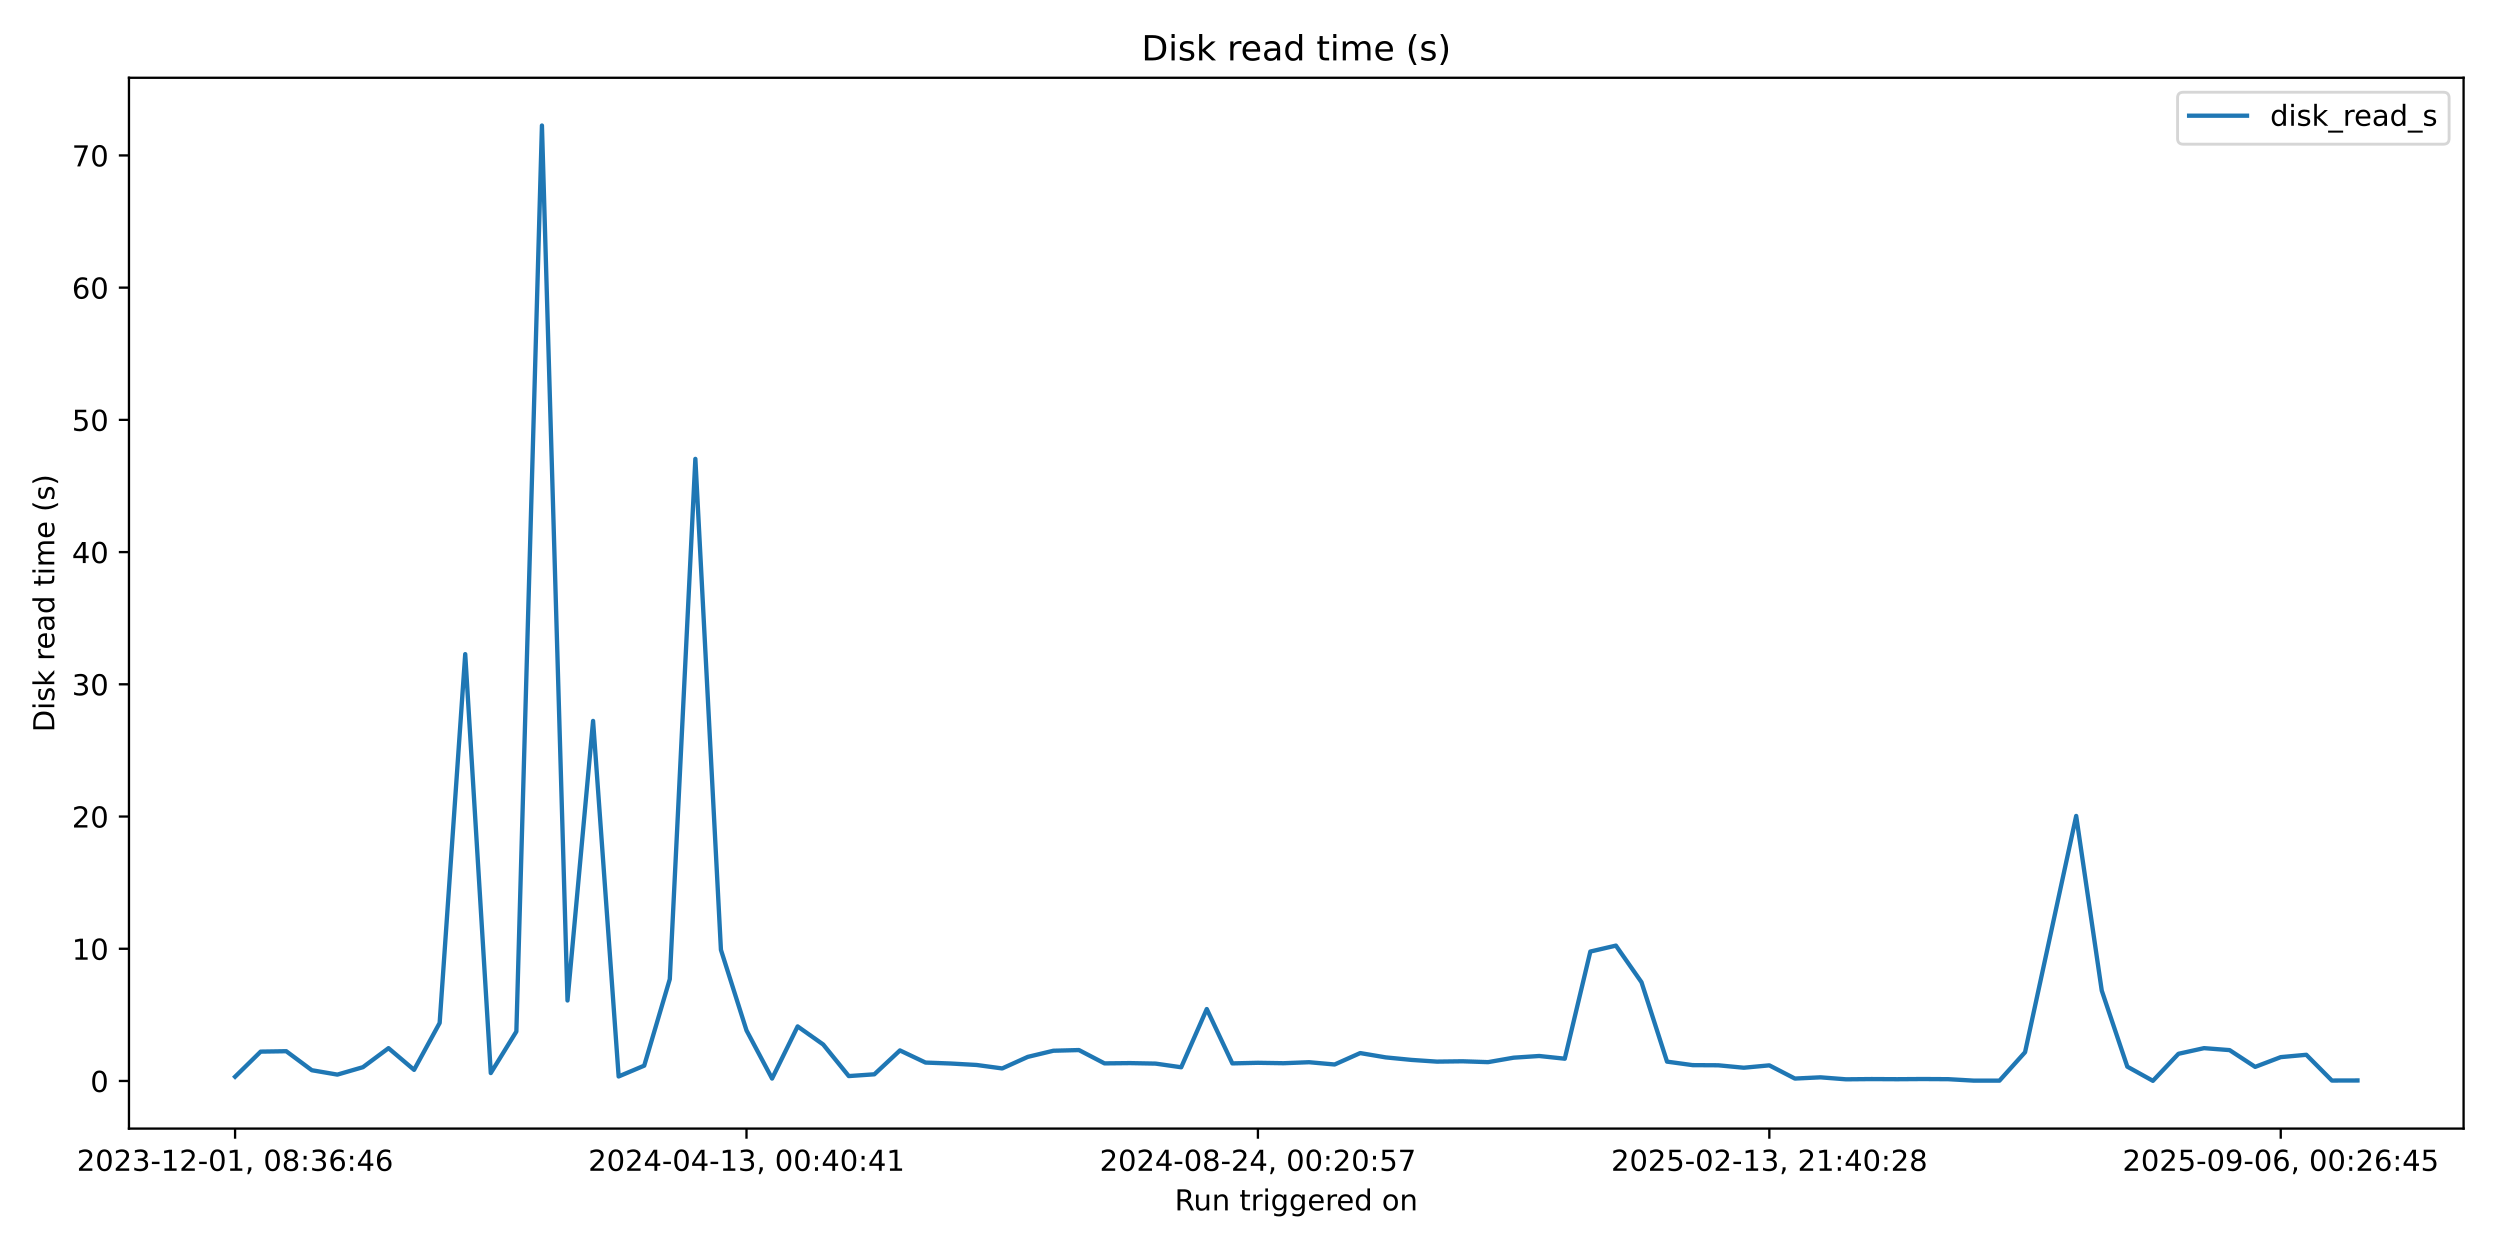
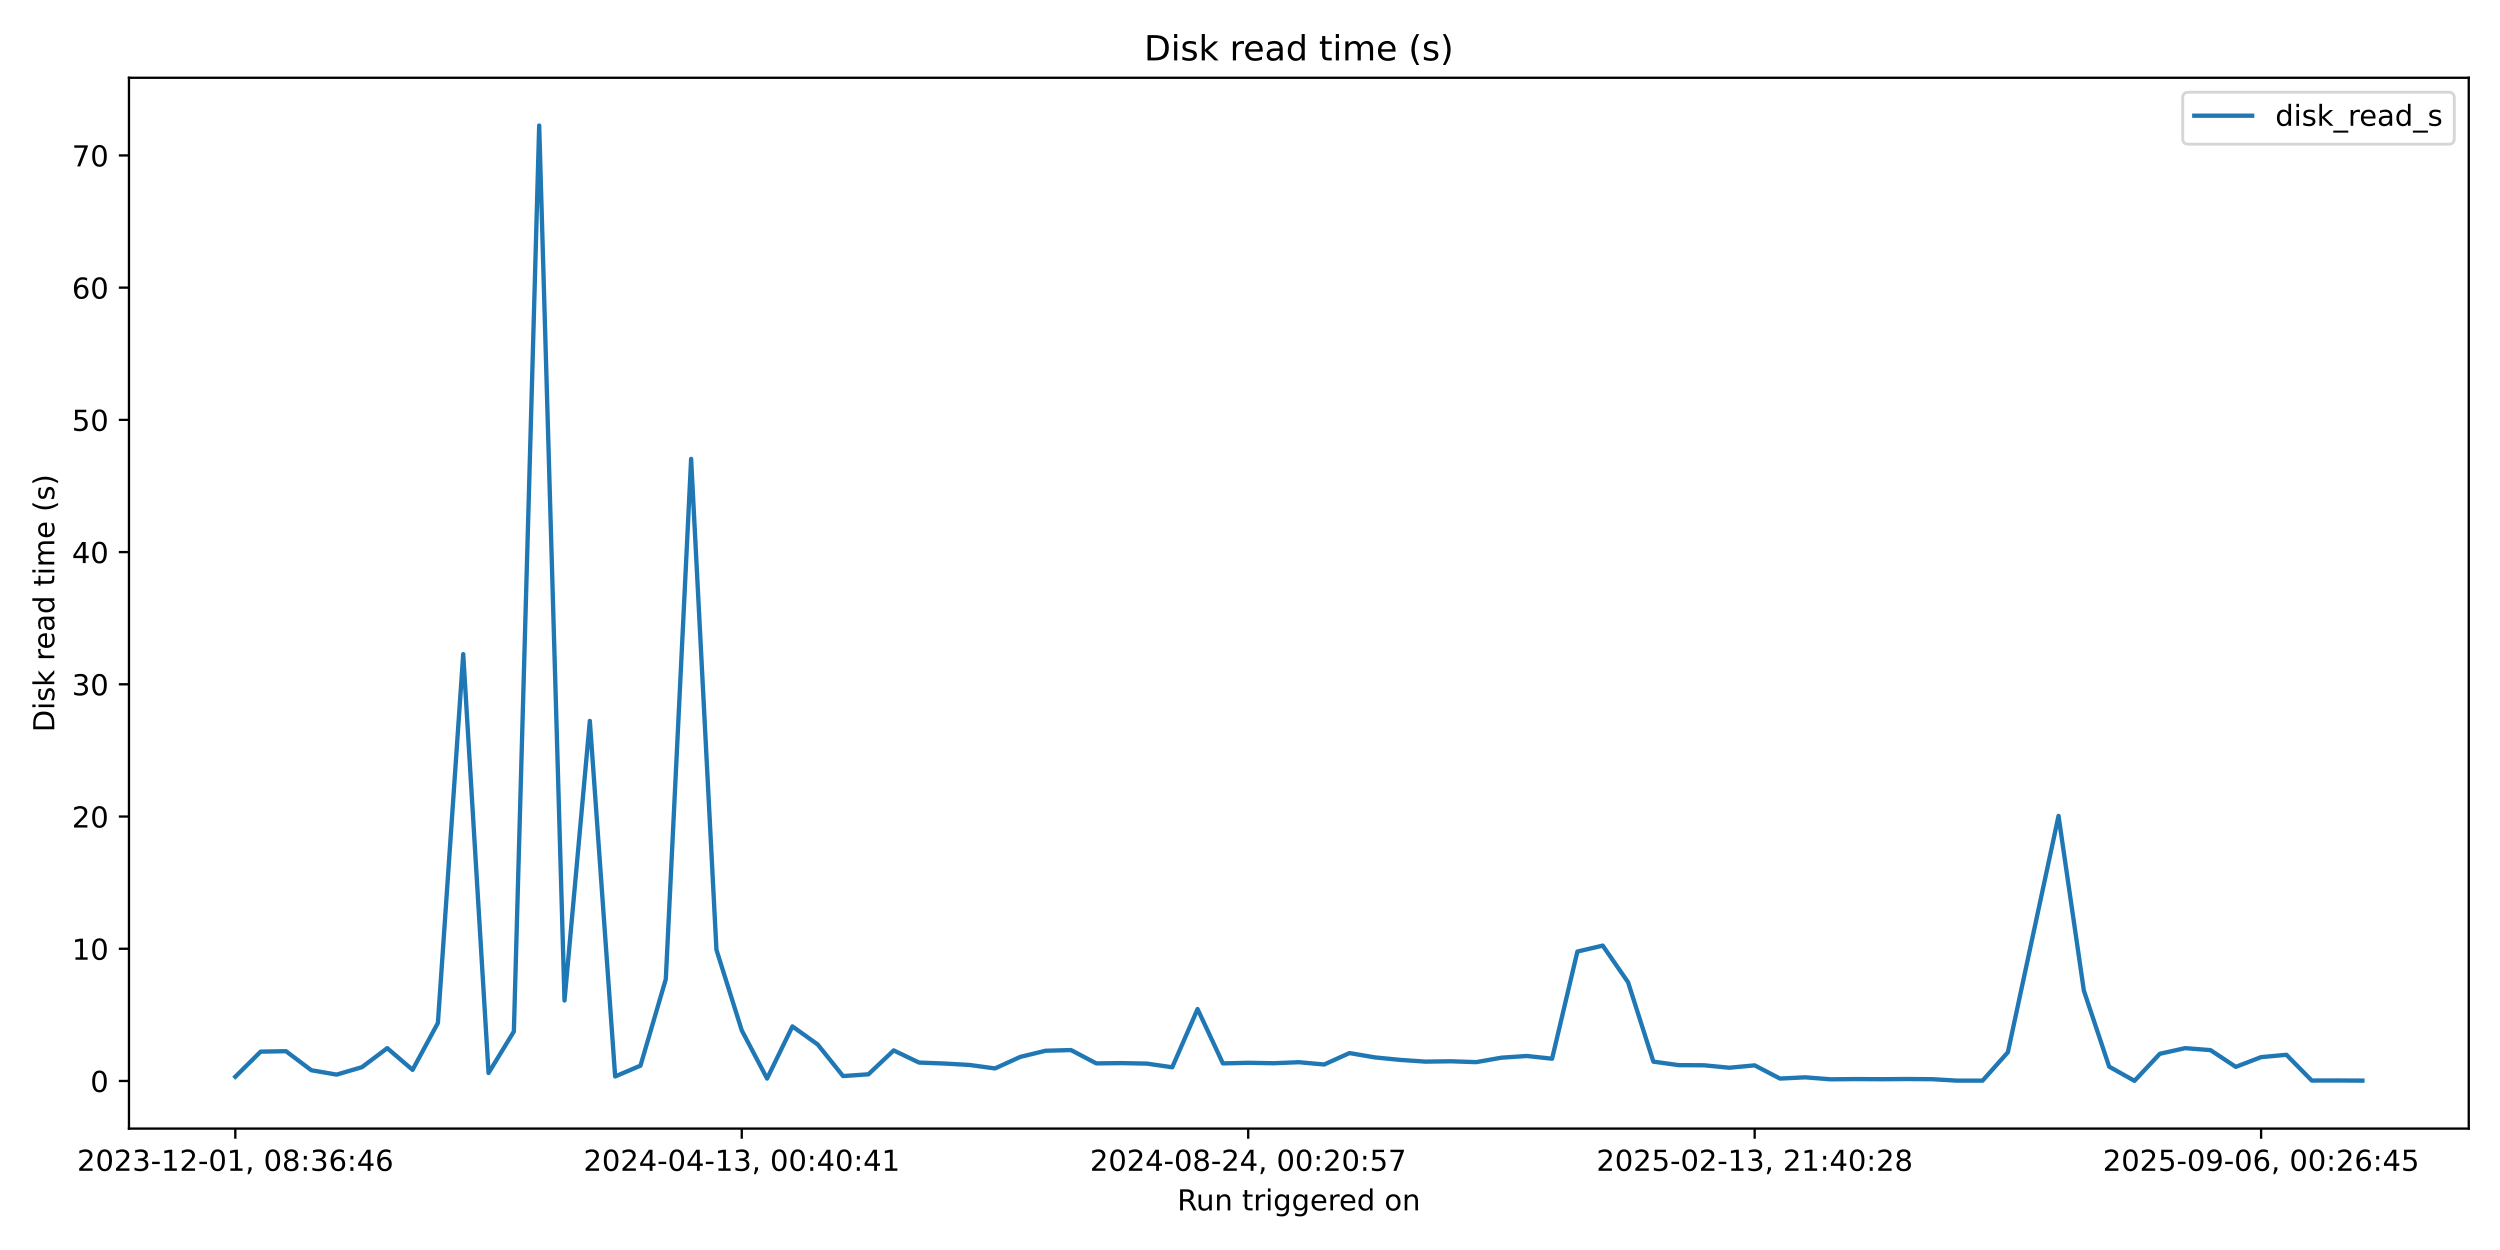
<svg xmlns="http://www.w3.org/2000/svg" xmlns:xlink="http://www.w3.org/1999/xlink" width="864pt" height="432pt" viewBox="0 0 864 432" version="1.1">
  <defs>
    <style type="text/css">*{stroke-linejoin: round; stroke-linecap: butt}</style>
  </defs>
  <g id="figure_1">
    <g id="patch_1">
      <path d="M 0 432  L 864 432  L 864 0  L 0 0  z " style="fill: #ffffff" />
    </g>
    <g id="axes_1">
      <g id="patch_2">
-         <path d="M 44.57 390.04  L 851.414 390.04  L 851.414 26.88  L 44.57 26.88  z " style="fill: #ffffff" />
+         <path d="M 44.57 390.04  L 853.2 390.04  L 853.2 26.88  L 44.57 26.88  z " style="fill: #ffffff" />
      </g>
      <g id="matplotlib.axis_1">
        <g id="xtick_1">
          <g id="line2d_1">
            <defs>
-               <path id="mde1df6e073" d="M 0 0  L 0 3.5  " style="stroke: #000000; stroke-width: 0.8" />
+               <path id="m1302bfb584" d="M 0 0  L 0 3.5  " style="stroke: #000000; stroke-width: 0.8" />
            </defs>
            <g>
-               <use xlink:href="#mde1df6e073" x="81.245" y="390.04" style="stroke: #000000; stroke-width: 0.8" />
+               <use xlink:href="#m1302bfb584" x="81.326" y="390.04" style="stroke: #000000; stroke-width: 0.8" />
            </g>
          </g>
          <g id="text_1">
-             <g transform="translate(26.55252 404.6384) scale(0.1 -0.1)">
+             <g transform="translate(26.63372 404.6384) scale(0.1 -0.1)">
              <defs>
                <path id="DejaVuSans-32" d="M 1228 531  L 3431 531  L 3431 0  L 469 0  L 469 531  Q 828 903 1448 1529  Q 2069 2156 2228 2338  Q 2531 2678 2651 2914  Q 2772 3150 2772 3378  Q 2772 3750 2511 3984  Q 2250 4219 1831 4219  Q 1534 4219 1204 4116  Q 875 4013 500 3803  L 500 4441  Q 881 4594 1212 4672  Q 1544 4750 1819 4750  Q 2544 4750 2975 4387  Q 3406 4025 3406 3419  Q 3406 3131 3298 2873  Q 3191 2616 2906 2266  Q 2828 2175 2409 1742  Q 1991 1309 1228 531  z " transform="scale(0.015625)" />
                <path id="DejaVuSans-30" d="M 2034 4250  Q 1547 4250 1301 3770  Q 1056 3291 1056 2328  Q 1056 1369 1301 889  Q 1547 409 2034 409  Q 2525 409 2770 889  Q 3016 1369 3016 2328  Q 3016 3291 2770 3770  Q 2525 4250 2034 4250  z M 2034 4750  Q 2819 4750 3233 4129  Q 3647 3509 3647 2328  Q 3647 1150 3233 529  Q 2819 -91 2034 -91  Q 1250 -91 836 529  Q 422 1150 422 2328  Q 422 3509 836 4129  Q 1250 4750 2034 4750  z " transform="scale(0.015625)" />
                <path id="DejaVuSans-33" d="M 2597 2516  Q 3050 2419 3304 2112  Q 3559 1806 3559 1356  Q 3559 666 3084 287  Q 2609 -91 1734 -91  Q 1441 -91 1130 -33  Q 819 25 488 141  L 488 750  Q 750 597 1062 519  Q 1375 441 1716 441  Q 2309 441 2620 675  Q 2931 909 2931 1356  Q 2931 1769 2642 2001  Q 2353 2234 1838 2234  L 1294 2234  L 1294 2753  L 1863 2753  Q 2328 2753 2575 2939  Q 2822 3125 2822 3475  Q 2822 3834 2567 4026  Q 2313 4219 1838 4219  Q 1578 4219 1281 4162  Q 984 4106 628 3988  L 628 4550  Q 988 4650 1302 4700  Q 1616 4750 1894 4750  Q 2613 4750 3031 4423  Q 3450 4097 3450 3541  Q 3450 3153 3228 2886  Q 3006 2619 2597 2516  z " transform="scale(0.015625)" />
                <path id="DejaVuSans-2d" d="M 313 2009  L 1997 2009  L 1997 1497  L 313 1497  L 313 2009  z " transform="scale(0.015625)" />
                <path id="DejaVuSans-31" d="M 794 531  L 1825 531  L 1825 4091  L 703 3866  L 703 4441  L 1819 4666  L 2450 4666  L 2450 531  L 3481 531  L 3481 0  L 794 0  L 794 531  z " transform="scale(0.015625)" />
                <path id="DejaVuSans-2c" d="M 750 794  L 1409 794  L 1409 256  L 897 -744  L 494 -744  L 750 256  L 750 794  z " transform="scale(0.015625)" />
                <path id="DejaVuSans-20" transform="scale(0.015625)" />
                <path id="DejaVuSans-38" d="M 2034 2216  Q 1584 2216 1326 1975  Q 1069 1734 1069 1313  Q 1069 891 1326 650  Q 1584 409 2034 409  Q 2484 409 2743 651  Q 3003 894 3003 1313  Q 3003 1734 2745 1975  Q 2488 2216 2034 2216  z M 1403 2484  Q 997 2584 770 2862  Q 544 3141 544 3541  Q 544 4100 942 4425  Q 1341 4750 2034 4750  Q 2731 4750 3128 4425  Q 3525 4100 3525 3541  Q 3525 3141 3298 2862  Q 3072 2584 2669 2484  Q 3125 2378 3379 2068  Q 3634 1759 3634 1313  Q 3634 634 3220 271  Q 2806 -91 2034 -91  Q 1263 -91 848 271  Q 434 634 434 1313  Q 434 1759 690 2068  Q 947 2378 1403 2484  z M 1172 3481  Q 1172 3119 1398 2916  Q 1625 2713 2034 2713  Q 2441 2713 2670 2916  Q 2900 3119 2900 3481  Q 2900 3844 2670 4047  Q 2441 4250 2034 4250  Q 1625 4250 1398 4047  Q 1172 3844 1172 3481  z " transform="scale(0.015625)" />
                <path id="DejaVuSans-3a" d="M 750 794  L 1409 794  L 1409 0  L 750 0  L 750 794  z M 750 3309  L 1409 3309  L 1409 2516  L 750 2516  L 750 3309  z " transform="scale(0.015625)" />
                <path id="DejaVuSans-36" d="M 2113 2584  Q 1688 2584 1439 2293  Q 1191 2003 1191 1497  Q 1191 994 1439 701  Q 1688 409 2113 409  Q 2538 409 2786 701  Q 3034 994 3034 1497  Q 3034 2003 2786 2293  Q 2538 2584 2113 2584  z M 3366 4563  L 3366 3988  Q 3128 4100 2886 4159  Q 2644 4219 2406 4219  Q 1781 4219 1451 3797  Q 1122 3375 1075 2522  Q 1259 2794 1537 2939  Q 1816 3084 2150 3084  Q 2853 3084 3261 2657  Q 3669 2231 3669 1497  Q 3669 778 3244 343  Q 2819 -91 2113 -91  Q 1303 -91 875 529  Q 447 1150 447 2328  Q 447 3434 972 4092  Q 1497 4750 2381 4750  Q 2619 4750 2861 4703  Q 3103 4656 3366 4563  z " transform="scale(0.015625)" />
                <path id="DejaVuSans-34" d="M 2419 4116  L 825 1625  L 2419 1625  L 2419 4116  z M 2253 4666  L 3047 4666  L 3047 1625  L 3713 1625  L 3713 1100  L 3047 1100  L 3047 0  L 2419 0  L 2419 1100  L 313 1100  L 313 1709  L 2253 4666  z " transform="scale(0.015625)" />
              </defs>
              <use xlink:href="#DejaVuSans-32" />
              <use xlink:href="#DejaVuSans-30" transform="translate(63.62305 0)" />
              <use xlink:href="#DejaVuSans-32" transform="translate(127.2461 0)" />
              <use xlink:href="#DejaVuSans-33" transform="translate(190.8691 0)" />
              <use xlink:href="#DejaVuSans-2d" transform="translate(254.4922 0)" />
              <use xlink:href="#DejaVuSans-31" transform="translate(290.5762 0)" />
              <use xlink:href="#DejaVuSans-32" transform="translate(354.1992 0)" />
              <use xlink:href="#DejaVuSans-2d" transform="translate(417.8223 0)" />
              <use xlink:href="#DejaVuSans-30" transform="translate(453.9062 0)" />
              <use xlink:href="#DejaVuSans-31" transform="translate(517.5293 0)" />
              <use xlink:href="#DejaVuSans-2c" transform="translate(581.1523 0)" />
              <use xlink:href="#DejaVuSans-20" transform="translate(612.9395 0)" />
              <use xlink:href="#DejaVuSans-30" transform="translate(644.7266 0)" />
              <use xlink:href="#DejaVuSans-38" transform="translate(708.3496 0)" />
              <use xlink:href="#DejaVuSans-3a" transform="translate(771.9727 0)" />
              <use xlink:href="#DejaVuSans-33" transform="translate(805.6641 0)" />
              <use xlink:href="#DejaVuSans-36" transform="translate(869.2871 0)" />
              <use xlink:href="#DejaVuSans-3a" transform="translate(932.9102 0)" />
              <use xlink:href="#DejaVuSans-34" transform="translate(966.6016 0)" />
              <use xlink:href="#DejaVuSans-36" transform="translate(1030.225 0)" />
            </g>
          </g>
        </g>
        <g id="xtick_2">
          <g id="line2d_2">
            <g>
-               <use xlink:href="#mde1df6e073" x="257.99" y="390.04" style="stroke: #000000; stroke-width: 0.8" />
+               <use xlink:href="#m1302bfb584" x="256.354" y="390.04" style="stroke: #000000; stroke-width: 0.8" />
            </g>
          </g>
          <g id="text_2">
-             <g transform="translate(203.2981 404.6384) scale(0.1 -0.1)">
+             <g transform="translate(201.6619 404.6384) scale(0.1 -0.1)">
              <use xlink:href="#DejaVuSans-32" />
              <use xlink:href="#DejaVuSans-30" transform="translate(63.62305 0)" />
              <use xlink:href="#DejaVuSans-32" transform="translate(127.2461 0)" />
              <use xlink:href="#DejaVuSans-34" transform="translate(190.8691 0)" />
              <use xlink:href="#DejaVuSans-2d" transform="translate(254.4922 0)" />
              <use xlink:href="#DejaVuSans-30" transform="translate(290.5762 0)" />
              <use xlink:href="#DejaVuSans-34" transform="translate(354.1992 0)" />
              <use xlink:href="#DejaVuSans-2d" transform="translate(417.8223 0)" />
              <use xlink:href="#DejaVuSans-31" transform="translate(453.9062 0)" />
              <use xlink:href="#DejaVuSans-33" transform="translate(517.5293 0)" />
              <use xlink:href="#DejaVuSans-2c" transform="translate(581.1523 0)" />
              <use xlink:href="#DejaVuSans-20" transform="translate(612.9395 0)" />
              <use xlink:href="#DejaVuSans-30" transform="translate(644.7266 0)" />
              <use xlink:href="#DejaVuSans-30" transform="translate(708.3496 0)" />
              <use xlink:href="#DejaVuSans-3a" transform="translate(771.9727 0)" />
              <use xlink:href="#DejaVuSans-34" transform="translate(805.6641 0)" />
              <use xlink:href="#DejaVuSans-30" transform="translate(869.2871 0)" />
              <use xlink:href="#DejaVuSans-3a" transform="translate(932.9102 0)" />
              <use xlink:href="#DejaVuSans-34" transform="translate(966.6016 0)" />
              <use xlink:href="#DejaVuSans-31" transform="translate(1030.225 0)" />
            </g>
          </g>
        </g>
        <g id="xtick_3">
          <g id="line2d_3">
            <g>
-               <use xlink:href="#mde1df6e073" x="434.736" y="390.04" style="stroke: #000000; stroke-width: 0.8" />
+               <use xlink:href="#m1302bfb584" x="431.382" y="390.04" style="stroke: #000000; stroke-width: 0.8" />
            </g>
          </g>
          <g id="text_3">
-             <g transform="translate(380.0437 404.6384) scale(0.1 -0.1)">
+             <g transform="translate(376.69 404.6384) scale(0.1 -0.1)">
              <defs>
                <path id="DejaVuSans-35" d="M 691 4666  L 3169 4666  L 3169 4134  L 1269 4134  L 1269 2991  Q 1406 3038 1543 3061  Q 1681 3084 1819 3084  Q 2600 3084 3056 2656  Q 3513 2228 3513 1497  Q 3513 744 3044 326  Q 2575 -91 1722 -91  Q 1428 -91 1123 -41  Q 819 9 494 109  L 494 744  Q 775 591 1075 516  Q 1375 441 1709 441  Q 2250 441 2565 725  Q 2881 1009 2881 1497  Q 2881 1984 2565 2268  Q 2250 2553 1709 2553  Q 1456 2553 1204 2497  Q 953 2441 691 2322  L 691 4666  z " transform="scale(0.015625)" />
                <path id="DejaVuSans-37" d="M 525 4666  L 3525 4666  L 3525 4397  L 1831 0  L 1172 0  L 2766 4134  L 525 4134  L 525 4666  z " transform="scale(0.015625)" />
              </defs>
              <use xlink:href="#DejaVuSans-32" />
              <use xlink:href="#DejaVuSans-30" transform="translate(63.62305 0)" />
              <use xlink:href="#DejaVuSans-32" transform="translate(127.2461 0)" />
              <use xlink:href="#DejaVuSans-34" transform="translate(190.8691 0)" />
              <use xlink:href="#DejaVuSans-2d" transform="translate(254.4922 0)" />
              <use xlink:href="#DejaVuSans-30" transform="translate(290.5762 0)" />
              <use xlink:href="#DejaVuSans-38" transform="translate(354.1992 0)" />
              <use xlink:href="#DejaVuSans-2d" transform="translate(417.8223 0)" />
              <use xlink:href="#DejaVuSans-32" transform="translate(453.9062 0)" />
              <use xlink:href="#DejaVuSans-34" transform="translate(517.5293 0)" />
              <use xlink:href="#DejaVuSans-2c" transform="translate(581.1523 0)" />
              <use xlink:href="#DejaVuSans-20" transform="translate(612.9395 0)" />
              <use xlink:href="#DejaVuSans-30" transform="translate(644.7266 0)" />
              <use xlink:href="#DejaVuSans-30" transform="translate(708.3496 0)" />
              <use xlink:href="#DejaVuSans-3a" transform="translate(771.9727 0)" />
              <use xlink:href="#DejaVuSans-32" transform="translate(805.6641 0)" />
              <use xlink:href="#DejaVuSans-30" transform="translate(869.2871 0)" />
              <use xlink:href="#DejaVuSans-3a" transform="translate(932.9102 0)" />
              <use xlink:href="#DejaVuSans-35" transform="translate(966.6016 0)" />
              <use xlink:href="#DejaVuSans-37" transform="translate(1030.225 0)" />
            </g>
          </g>
        </g>
        <g id="xtick_4">
          <g id="line2d_4">
            <g>
-               <use xlink:href="#mde1df6e073" x="611.481" y="390.04" style="stroke: #000000; stroke-width: 0.8" />
+               <use xlink:href="#m1302bfb584" x="606.41" y="390.04" style="stroke: #000000; stroke-width: 0.8" />
            </g>
          </g>
          <g id="text_4">
-             <g transform="translate(556.7892 404.6384) scale(0.1 -0.1)">
+             <g transform="translate(551.7181 404.6384) scale(0.1 -0.1)">
              <use xlink:href="#DejaVuSans-32" />
              <use xlink:href="#DejaVuSans-30" transform="translate(63.62305 0)" />
              <use xlink:href="#DejaVuSans-32" transform="translate(127.2461 0)" />
              <use xlink:href="#DejaVuSans-35" transform="translate(190.8691 0)" />
              <use xlink:href="#DejaVuSans-2d" transform="translate(254.4922 0)" />
              <use xlink:href="#DejaVuSans-30" transform="translate(290.5762 0)" />
              <use xlink:href="#DejaVuSans-32" transform="translate(354.1992 0)" />
              <use xlink:href="#DejaVuSans-2d" transform="translate(417.8223 0)" />
              <use xlink:href="#DejaVuSans-31" transform="translate(453.9062 0)" />
              <use xlink:href="#DejaVuSans-33" transform="translate(517.5293 0)" />
              <use xlink:href="#DejaVuSans-2c" transform="translate(581.1523 0)" />
              <use xlink:href="#DejaVuSans-20" transform="translate(612.9395 0)" />
              <use xlink:href="#DejaVuSans-32" transform="translate(644.7266 0)" />
              <use xlink:href="#DejaVuSans-31" transform="translate(708.3496 0)" />
              <use xlink:href="#DejaVuSans-3a" transform="translate(771.9727 0)" />
              <use xlink:href="#DejaVuSans-34" transform="translate(805.6641 0)" />
              <use xlink:href="#DejaVuSans-30" transform="translate(869.2871 0)" />
              <use xlink:href="#DejaVuSans-3a" transform="translate(932.9102 0)" />
              <use xlink:href="#DejaVuSans-32" transform="translate(966.6016 0)" />
              <use xlink:href="#DejaVuSans-38" transform="translate(1030.225 0)" />
            </g>
          </g>
        </g>
        <g id="xtick_5">
          <g id="line2d_5">
            <g>
-               <use xlink:href="#mde1df6e073" x="788.227" y="390.04" style="stroke: #000000; stroke-width: 0.8" />
+               <use xlink:href="#m1302bfb584" x="781.438" y="390.04" style="stroke: #000000; stroke-width: 0.8" />
            </g>
          </g>
          <g id="text_5">
-             <g transform="translate(733.5348 404.6384) scale(0.1 -0.1)">
+             <g transform="translate(726.7463 404.6384) scale(0.1 -0.1)">
              <defs>
                <path id="DejaVuSans-39" d="M 703 97  L 703 672  Q 941 559 1184 500  Q 1428 441 1663 441  Q 2288 441 2617 861  Q 2947 1281 2994 2138  Q 2813 1869 2534 1725  Q 2256 1581 1919 1581  Q 1219 1581 811 2004  Q 403 2428 403 3163  Q 403 3881 828 4315  Q 1253 4750 1959 4750  Q 2769 4750 3195 4129  Q 3622 3509 3622 2328  Q 3622 1225 3098 567  Q 2575 -91 1691 -91  Q 1453 -91 1209 -44  Q 966 3 703 97  z M 1959 2075  Q 2384 2075 2632 2365  Q 2881 2656 2881 3163  Q 2881 3666 2632 3958  Q 2384 4250 1959 4250  Q 1534 4250 1286 3958  Q 1038 3666 1038 3163  Q 1038 2656 1286 2365  Q 1534 2075 1959 2075  z " transform="scale(0.015625)" />
              </defs>
              <use xlink:href="#DejaVuSans-32" />
              <use xlink:href="#DejaVuSans-30" transform="translate(63.62305 0)" />
              <use xlink:href="#DejaVuSans-32" transform="translate(127.2461 0)" />
              <use xlink:href="#DejaVuSans-35" transform="translate(190.8691 0)" />
              <use xlink:href="#DejaVuSans-2d" transform="translate(254.4922 0)" />
              <use xlink:href="#DejaVuSans-30" transform="translate(290.5762 0)" />
              <use xlink:href="#DejaVuSans-39" transform="translate(354.1992 0)" />
              <use xlink:href="#DejaVuSans-2d" transform="translate(417.8223 0)" />
              <use xlink:href="#DejaVuSans-30" transform="translate(453.9062 0)" />
              <use xlink:href="#DejaVuSans-36" transform="translate(517.5293 0)" />
              <use xlink:href="#DejaVuSans-2c" transform="translate(581.1523 0)" />
              <use xlink:href="#DejaVuSans-20" transform="translate(612.9395 0)" />
              <use xlink:href="#DejaVuSans-30" transform="translate(644.7266 0)" />
              <use xlink:href="#DejaVuSans-30" transform="translate(708.3496 0)" />
              <use xlink:href="#DejaVuSans-3a" transform="translate(771.9727 0)" />
              <use xlink:href="#DejaVuSans-32" transform="translate(805.6641 0)" />
              <use xlink:href="#DejaVuSans-36" transform="translate(869.2871 0)" />
              <use xlink:href="#DejaVuSans-3a" transform="translate(932.9102 0)" />
              <use xlink:href="#DejaVuSans-34" transform="translate(966.6016 0)" />
              <use xlink:href="#DejaVuSans-35" transform="translate(1030.225 0)" />
            </g>
          </g>
        </g>
        <g id="text_6">
-           <g transform="translate(405.9754 418.3166) scale(0.1 -0.1)">
+           <g transform="translate(406.8686 418.3166) scale(0.1 -0.1)">
            <defs>
              <path id="DejaVuSans-52" d="M 2841 2188  Q 3044 2119 3236 1894  Q 3428 1669 3622 1275  L 4263 0  L 3584 0  L 2988 1197  Q 2756 1666 2539 1819  Q 2322 1972 1947 1972  L 1259 1972  L 1259 0  L 628 0  L 628 4666  L 2053 4666  Q 2853 4666 3247 4331  Q 3641 3997 3641 3322  Q 3641 2881 3436 2590  Q 3231 2300 2841 2188  z M 1259 4147  L 1259 2491  L 2053 2491  Q 2509 2491 2742 2702  Q 2975 2913 2975 3322  Q 2975 3731 2742 3939  Q 2509 4147 2053 4147  L 1259 4147  z " transform="scale(0.015625)" />
              <path id="DejaVuSans-75" d="M 544 1381  L 544 3500  L 1119 3500  L 1119 1403  Q 1119 906 1312 657  Q 1506 409 1894 409  Q 2359 409 2629 706  Q 2900 1003 2900 1516  L 2900 3500  L 3475 3500  L 3475 0  L 2900 0  L 2900 538  Q 2691 219 2414 64  Q 2138 -91 1772 -91  Q 1169 -91 856 284  Q 544 659 544 1381  z M 1991 3584  L 1991 3584  z " transform="scale(0.015625)" />
              <path id="DejaVuSans-6e" d="M 3513 2113  L 3513 0  L 2938 0  L 2938 2094  Q 2938 2591 2744 2837  Q 2550 3084 2163 3084  Q 1697 3084 1428 2787  Q 1159 2491 1159 1978  L 1159 0  L 581 0  L 581 3500  L 1159 3500  L 1159 2956  Q 1366 3272 1645 3428  Q 1925 3584 2291 3584  Q 2894 3584 3203 3211  Q 3513 2838 3513 2113  z " transform="scale(0.015625)" />
              <path id="DejaVuSans-74" d="M 1172 4494  L 1172 3500  L 2356 3500  L 2356 3053  L 1172 3053  L 1172 1153  Q 1172 725 1289 603  Q 1406 481 1766 481  L 2356 481  L 2356 0  L 1766 0  Q 1100 0 847 248  Q 594 497 594 1153  L 594 3053  L 172 3053  L 172 3500  L 594 3500  L 594 4494  L 1172 4494  z " transform="scale(0.015625)" />
              <path id="DejaVuSans-72" d="M 2631 2963  Q 2534 3019 2420 3045  Q 2306 3072 2169 3072  Q 1681 3072 1420 2755  Q 1159 2438 1159 1844  L 1159 0  L 581 0  L 581 3500  L 1159 3500  L 1159 2956  Q 1341 3275 1631 3429  Q 1922 3584 2338 3584  Q 2397 3584 2469 3576  Q 2541 3569 2628 3553  L 2631 2963  z " transform="scale(0.015625)" />
              <path id="DejaVuSans-69" d="M 603 3500  L 1178 3500  L 1178 0  L 603 0  L 603 3500  z M 603 4863  L 1178 4863  L 1178 4134  L 603 4134  L 603 4863  z " transform="scale(0.015625)" />
              <path id="DejaVuSans-67" d="M 2906 1791  Q 2906 2416 2648 2759  Q 2391 3103 1925 3103  Q 1463 3103 1205 2759  Q 947 2416 947 1791  Q 947 1169 1205 825  Q 1463 481 1925 481  Q 2391 481 2648 825  Q 2906 1169 2906 1791  z M 3481 434  Q 3481 -459 3084 -895  Q 2688 -1331 1869 -1331  Q 1566 -1331 1297 -1286  Q 1028 -1241 775 -1147  L 775 -588  Q 1028 -725 1275 -790  Q 1522 -856 1778 -856  Q 2344 -856 2625 -561  Q 2906 -266 2906 331  L 2906 616  Q 2728 306 2450 153  Q 2172 0 1784 0  Q 1141 0 747 490  Q 353 981 353 1791  Q 353 2603 747 3093  Q 1141 3584 1784 3584  Q 2172 3584 2450 3431  Q 2728 3278 2906 2969  L 2906 3500  L 3481 3500  L 3481 434  z " transform="scale(0.015625)" />
              <path id="DejaVuSans-65" d="M 3597 1894  L 3597 1613  L 953 1613  Q 991 1019 1311 708  Q 1631 397 2203 397  Q 2534 397 2845 478  Q 3156 559 3463 722  L 3463 178  Q 3153 47 2828 -22  Q 2503 -91 2169 -91  Q 1331 -91 842 396  Q 353 884 353 1716  Q 353 2575 817 3079  Q 1281 3584 2069 3584  Q 2775 3584 3186 3129  Q 3597 2675 3597 1894  z M 3022 2063  Q 3016 2534 2758 2815  Q 2500 3097 2075 3097  Q 1594 3097 1305 2825  Q 1016 2553 972 2059  L 3022 2063  z " transform="scale(0.015625)" />
              <path id="DejaVuSans-64" d="M 2906 2969  L 2906 4863  L 3481 4863  L 3481 0  L 2906 0  L 2906 525  Q 2725 213 2448 61  Q 2172 -91 1784 -91  Q 1150 -91 751 415  Q 353 922 353 1747  Q 353 2572 751 3078  Q 1150 3584 1784 3584  Q 2172 3584 2448 3432  Q 2725 3281 2906 2969  z M 947 1747  Q 947 1113 1208 752  Q 1469 391 1925 391  Q 2381 391 2643 752  Q 2906 1113 2906 1747  Q 2906 2381 2643 2742  Q 2381 3103 1925 3103  Q 1469 3103 1208 2742  Q 947 2381 947 1747  z " transform="scale(0.015625)" />
              <path id="DejaVuSans-6f" d="M 1959 3097  Q 1497 3097 1228 2736  Q 959 2375 959 1747  Q 959 1119 1226 758  Q 1494 397 1959 397  Q 2419 397 2687 759  Q 2956 1122 2956 1747  Q 2956 2369 2687 2733  Q 2419 3097 1959 3097  z M 1959 3584  Q 2709 3584 3137 3096  Q 3566 2609 3566 1747  Q 3566 888 3137 398  Q 2709 -91 1959 -91  Q 1206 -91 779 398  Q 353 888 353 1747  Q 353 2609 779 3096  Q 1206 3584 1959 3584  z " transform="scale(0.015625)" />
            </defs>
            <use xlink:href="#DejaVuSans-52" />
            <use xlink:href="#DejaVuSans-75" transform="translate(64.98242 0)" />
            <use xlink:href="#DejaVuSans-6e" transform="translate(128.3613 0)" />
            <use xlink:href="#DejaVuSans-20" transform="translate(191.7402 0)" />
            <use xlink:href="#DejaVuSans-74" transform="translate(223.5273 0)" />
            <use xlink:href="#DejaVuSans-72" transform="translate(262.7363 0)" />
            <use xlink:href="#DejaVuSans-69" transform="translate(303.8496 0)" />
            <use xlink:href="#DejaVuSans-67" transform="translate(331.6328 0)" />
            <use xlink:href="#DejaVuSans-67" transform="translate(395.1094 0)" />
            <use xlink:href="#DejaVuSans-65" transform="translate(458.5859 0)" />
            <use xlink:href="#DejaVuSans-72" transform="translate(520.1094 0)" />
            <use xlink:href="#DejaVuSans-65" transform="translate(558.9727 0)" />
            <use xlink:href="#DejaVuSans-64" transform="translate(620.4961 0)" />
            <use xlink:href="#DejaVuSans-20" transform="translate(683.9727 0)" />
            <use xlink:href="#DejaVuSans-6f" transform="translate(715.7598 0)" />
            <use xlink:href="#DejaVuSans-6e" transform="translate(776.9414 0)" />
          </g>
        </g>
      </g>
      <g id="matplotlib.axis_2">
        <g id="ytick_1">
          <g id="line2d_6">
            <defs>
-               <path id="m3f18984ff5" d="M 0 0  L -3.5 0  " style="stroke: #000000; stroke-width: 0.8" />
+               <path id="mc0ce80830e" d="M 0 0  L -3.5 0  " style="stroke: #000000; stroke-width: 0.8" />
            </defs>
            <g>
-               <use xlink:href="#m3f18984ff5" x="44.57" y="373.588" style="stroke: #000000; stroke-width: 0.8" />
+               <use xlink:href="#mc0ce80830e" x="44.57" y="373.588" style="stroke: #000000; stroke-width: 0.8" />
            </g>
          </g>
          <g id="text_7">
            <g transform="translate(31.2075 377.3868) scale(0.1 -0.1)">
              <use xlink:href="#DejaVuSans-30" />
            </g>
          </g>
        </g>
        <g id="ytick_2">
          <g id="line2d_7">
            <g>
-               <use xlink:href="#m3f18984ff5" x="44.57" y="327.891" style="stroke: #000000; stroke-width: 0.8" />
+               <use xlink:href="#mc0ce80830e" x="44.57" y="327.891" style="stroke: #000000; stroke-width: 0.8" />
            </g>
          </g>
          <g id="text_8">
            <g transform="translate(24.845 331.6906) scale(0.1 -0.1)">
              <use xlink:href="#DejaVuSans-31" />
              <use xlink:href="#DejaVuSans-30" transform="translate(63.62305 0)" />
            </g>
          </g>
        </g>
        <g id="ytick_3">
          <g id="line2d_8">
            <g>
-               <use xlink:href="#m3f18984ff5" x="44.57" y="282.195" style="stroke: #000000; stroke-width: 0.8" />
+               <use xlink:href="#mc0ce80830e" x="44.57" y="282.195" style="stroke: #000000; stroke-width: 0.8" />
            </g>
          </g>
          <g id="text_9">
            <g transform="translate(24.845 285.9945) scale(0.1 -0.1)">
              <use xlink:href="#DejaVuSans-32" />
              <use xlink:href="#DejaVuSans-30" transform="translate(63.62305 0)" />
            </g>
          </g>
        </g>
        <g id="ytick_4">
          <g id="line2d_9">
            <g>
-               <use xlink:href="#m3f18984ff5" x="44.57" y="236.499" style="stroke: #000000; stroke-width: 0.8" />
+               <use xlink:href="#mc0ce80830e" x="44.57" y="236.499" style="stroke: #000000; stroke-width: 0.8" />
            </g>
          </g>
          <g id="text_10">
            <g transform="translate(24.845 240.2984) scale(0.1 -0.1)">
              <use xlink:href="#DejaVuSans-33" />
              <use xlink:href="#DejaVuSans-30" transform="translate(63.62305 0)" />
            </g>
          </g>
        </g>
        <g id="ytick_5">
          <g id="line2d_10">
            <g>
-               <use xlink:href="#m3f18984ff5" x="44.57" y="190.803" style="stroke: #000000; stroke-width: 0.8" />
+               <use xlink:href="#mc0ce80830e" x="44.57" y="190.803" style="stroke: #000000; stroke-width: 0.8" />
            </g>
          </g>
          <g id="text_11">
            <g transform="translate(24.845 194.6022) scale(0.1 -0.1)">
              <use xlink:href="#DejaVuSans-34" />
              <use xlink:href="#DejaVuSans-30" transform="translate(63.62305 0)" />
            </g>
          </g>
        </g>
        <g id="ytick_6">
          <g id="line2d_11">
            <g>
-               <use xlink:href="#m3f18984ff5" x="44.57" y="145.107" style="stroke: #000000; stroke-width: 0.8" />
+               <use xlink:href="#mc0ce80830e" x="44.57" y="145.107" style="stroke: #000000; stroke-width: 0.8" />
            </g>
          </g>
          <g id="text_12">
            <g transform="translate(24.845 148.9061) scale(0.1 -0.1)">
              <use xlink:href="#DejaVuSans-35" />
              <use xlink:href="#DejaVuSans-30" transform="translate(63.62305 0)" />
            </g>
          </g>
        </g>
        <g id="ytick_7">
          <g id="line2d_12">
            <g>
-               <use xlink:href="#m3f18984ff5" x="44.57" y="99.411" style="stroke: #000000; stroke-width: 0.8" />
+               <use xlink:href="#mc0ce80830e" x="44.57" y="99.411" style="stroke: #000000; stroke-width: 0.8" />
            </g>
          </g>
          <g id="text_13">
            <g transform="translate(24.845 103.21) scale(0.1 -0.1)">
              <use xlink:href="#DejaVuSans-36" />
              <use xlink:href="#DejaVuSans-30" transform="translate(63.62305 0)" />
            </g>
          </g>
        </g>
        <g id="ytick_8">
          <g id="line2d_13">
            <g>
-               <use xlink:href="#m3f18984ff5" x="44.57" y="53.715" style="stroke: #000000; stroke-width: 0.8" />
+               <use xlink:href="#mc0ce80830e" x="44.57" y="53.715" style="stroke: #000000; stroke-width: 0.8" />
            </g>
          </g>
          <g id="text_14">
            <g transform="translate(24.845 57.51382) scale(0.1 -0.1)">
              <use xlink:href="#DejaVuSans-37" />
              <use xlink:href="#DejaVuSans-30" transform="translate(63.62305 0)" />
            </g>
          </g>
        </g>
        <g id="text_15">
          <g transform="translate(18.76531 253.0264) rotate(-90) scale(0.1 -0.1)">
            <defs>
              <path id="DejaVuSans-44" d="M 1259 4147  L 1259 519  L 2022 519  Q 2988 519 3436 956  Q 3884 1394 3884 2338  Q 3884 3275 3436 3711  Q 2988 4147 2022 4147  L 1259 4147  z M 628 4666  L 1925 4666  Q 3281 4666 3915 4102  Q 4550 3538 4550 2338  Q 4550 1131 3912 565  Q 3275 0 1925 0  L 628 0  L 628 4666  z " transform="scale(0.015625)" />
              <path id="DejaVuSans-73" d="M 2834 3397  L 2834 2853  Q 2591 2978 2328 3040  Q 2066 3103 1784 3103  Q 1356 3103 1142 2972  Q 928 2841 928 2578  Q 928 2378 1081 2264  Q 1234 2150 1697 2047  L 1894 2003  Q 2506 1872 2764 1633  Q 3022 1394 3022 966  Q 3022 478 2636 193  Q 2250 -91 1575 -91  Q 1294 -91 989 -36  Q 684 19 347 128  L 347 722  Q 666 556 975 473  Q 1284 391 1588 391  Q 1994 391 2212 530  Q 2431 669 2431 922  Q 2431 1156 2273 1281  Q 2116 1406 1581 1522  L 1381 1569  Q 847 1681 609 1914  Q 372 2147 372 2553  Q 372 3047 722 3315  Q 1072 3584 1716 3584  Q 2034 3584 2315 3537  Q 2597 3491 2834 3397  z " transform="scale(0.015625)" />
              <path id="DejaVuSans-6b" d="M 581 4863  L 1159 4863  L 1159 1991  L 2875 3500  L 3609 3500  L 1753 1863  L 3688 0  L 2938 0  L 1159 1709  L 1159 0  L 581 0  L 581 4863  z " transform="scale(0.015625)" />
              <path id="DejaVuSans-61" d="M 2194 1759  Q 1497 1759 1228 1600  Q 959 1441 959 1056  Q 959 750 1161 570  Q 1363 391 1709 391  Q 2188 391 2477 730  Q 2766 1069 2766 1631  L 2766 1759  L 2194 1759  z M 3341 1997  L 3341 0  L 2766 0  L 2766 531  Q 2569 213 2275 61  Q 1981 -91 1556 -91  Q 1019 -91 701 211  Q 384 513 384 1019  Q 384 1609 779 1909  Q 1175 2209 1959 2209  L 2766 2209  L 2766 2266  Q 2766 2663 2505 2880  Q 2244 3097 1772 3097  Q 1472 3097 1187 3025  Q 903 2953 641 2809  L 641 3341  Q 956 3463 1253 3523  Q 1550 3584 1831 3584  Q 2591 3584 2966 3190  Q 3341 2797 3341 1997  z " transform="scale(0.015625)" />
              <path id="DejaVuSans-6d" d="M 3328 2828  Q 3544 3216 3844 3400  Q 4144 3584 4550 3584  Q 5097 3584 5394 3201  Q 5691 2819 5691 2113  L 5691 0  L 5113 0  L 5113 2094  Q 5113 2597 4934 2840  Q 4756 3084 4391 3084  Q 3944 3084 3684 2787  Q 3425 2491 3425 1978  L 3425 0  L 2847 0  L 2847 2094  Q 2847 2600 2669 2842  Q 2491 3084 2119 3084  Q 1678 3084 1418 2786  Q 1159 2488 1159 1978  L 1159 0  L 581 0  L 581 3500  L 1159 3500  L 1159 2956  Q 1356 3278 1631 3431  Q 1906 3584 2284 3584  Q 2666 3584 2933 3390  Q 3200 3197 3328 2828  z " transform="scale(0.015625)" />
              <path id="DejaVuSans-28" d="M 1984 4856  Q 1566 4138 1362 3434  Q 1159 2731 1159 2009  Q 1159 1288 1364 580  Q 1569 -128 1984 -844  L 1484 -844  Q 1016 -109 783 600  Q 550 1309 550 2009  Q 550 2706 781 3412  Q 1013 4119 1484 4856  L 1984 4856  z " transform="scale(0.015625)" />
              <path id="DejaVuSans-29" d="M 513 4856  L 1013 4856  Q 1481 4119 1714 3412  Q 1947 2706 1947 2009  Q 1947 1309 1714 600  Q 1481 -109 1013 -844  L 513 -844  Q 928 -128 1133 580  Q 1338 1288 1338 2009  Q 1338 2731 1133 3434  Q 928 4138 513 4856  z " transform="scale(0.015625)" />
            </defs>
            <use xlink:href="#DejaVuSans-44" />
            <use xlink:href="#DejaVuSans-69" transform="translate(77.00195 0)" />
            <use xlink:href="#DejaVuSans-73" transform="translate(104.7852 0)" />
            <use xlink:href="#DejaVuSans-6b" transform="translate(156.8848 0)" />
            <use xlink:href="#DejaVuSans-20" transform="translate(214.7949 0)" />
            <use xlink:href="#DejaVuSans-72" transform="translate(246.582 0)" />
            <use xlink:href="#DejaVuSans-65" transform="translate(285.4453 0)" />
            <use xlink:href="#DejaVuSans-61" transform="translate(346.9688 0)" />
            <use xlink:href="#DejaVuSans-64" transform="translate(408.248 0)" />
            <use xlink:href="#DejaVuSans-20" transform="translate(471.7246 0)" />
            <use xlink:href="#DejaVuSans-74" transform="translate(503.5117 0)" />
            <use xlink:href="#DejaVuSans-69" transform="translate(542.7207 0)" />
            <use xlink:href="#DejaVuSans-6d" transform="translate(570.5039 0)" />
            <use xlink:href="#DejaVuSans-65" transform="translate(667.916 0)" />
            <use xlink:href="#DejaVuSans-20" transform="translate(729.4395 0)" />
            <use xlink:href="#DejaVuSans-28" transform="translate(761.2266 0)" />
            <use xlink:href="#DejaVuSans-73" transform="translate(800.2402 0)" />
            <use xlink:href="#DejaVuSans-29" transform="translate(852.3398 0)" />
          </g>
        </g>
      </g>
      <g id="line2d_14">
-         <path d="M 81.245 372.121  L 90.082 363.443  L 98.919 363.297  L 107.757 369.868  L 116.594 371.385  L 125.431 368.817  L 134.268 362.246  L 143.106 369.735  L 151.943 353.532  L 160.78 226.076  L 169.617 370.837  L 178.455 356.488  L 187.292 43.387  L 196.129 345.763  L 204.967 249.157  L 213.804 372.025  L 222.641 368.291  L 231.478 338.397  L 240.316 158.601  L 249.153 328.262  L 257.99 356.109  L 266.828 372.747  L 275.665 354.729  L 284.502 360.985  L 293.339 371.892  L 302.177 371.28  L 311.014 363.027  L 319.851 367.222  L 328.689 367.556  L 337.526 368.054  L 346.363 369.251  L 355.2 365.257  L 364.038 363.137  L 372.875 362.899  L 381.712 367.505  L 390.549 367.409  L 399.387 367.583  L 408.224 368.849  L 417.061 348.729  L 425.899 367.51  L 434.736 367.3  L 443.573 367.451  L 452.41 367.103  L 461.248 367.889  L 470.085 363.941  L 478.922 365.435  L 487.76 366.299  L 496.597 366.898  L 505.434 366.779  L 514.271 367.076  L 523.109 365.536  L 531.946 364.951  L 540.783 365.888  L 549.62 328.856  L 558.458 326.804  L 567.295 339.443  L 576.132 366.902  L 584.97 368.109  L 593.807 368.163  L 602.644 369.009  L 611.481 368.186  L 620.319 372.751  L 629.156 372.326  L 637.993 373.012  L 646.831 372.925  L 655.668 372.975  L 664.505 372.911  L 673.342 372.966  L 682.18 373.469  L 691.017 373.469  L 699.854 363.653  L 708.692 322.842  L 717.529 281.999  L 726.366 342.35  L 735.203 368.639  L 744.041 373.533  L 752.878 364.192  L 761.715 362.237  L 770.552 362.918  L 779.39 368.712  L 788.227 365.344  L 797.064 364.535  L 805.902 373.437  L 814.739 373.409  " clip-path="url(#p76507cef55)" style="fill: none; stroke: #1f77b4; stroke-width: 1.5; stroke-linecap: square" />
+         <path d="M 81.326 372.121  L 90.077 363.443  L 98.829 363.297  L 107.58 369.868  L 116.332 371.385  L 125.083 368.817  L 133.834 362.246  L 142.586 369.735  L 151.337 353.532  L 160.089 226.076  L 168.84 370.837  L 177.591 356.488  L 186.343 43.387  L 195.094 345.763  L 203.846 249.157  L 212.597 372.025  L 221.348 368.291  L 230.1 338.397  L 238.851 158.601  L 247.603 328.262  L 256.354 356.109  L 265.105 372.747  L 273.857 354.729  L 282.608 360.985  L 291.36 371.892  L 300.111 371.28  L 308.862 363.027  L 317.614 367.222  L 326.365 367.556  L 335.117 368.054  L 343.868 369.251  L 352.62 365.257  L 361.371 363.137  L 370.122 362.899  L 378.874 367.505  L 387.625 367.409  L 396.377 367.583  L 405.128 368.849  L 413.879 348.729  L 422.631 367.51  L 431.382 367.3  L 440.134 367.451  L 448.885 367.103  L 457.636 367.889  L 466.388 363.941  L 475.139 365.435  L 483.891 366.299  L 492.642 366.898  L 501.393 366.779  L 510.145 367.076  L 518.896 365.536  L 527.648 364.951  L 536.399 365.888  L 545.15 328.856  L 553.902 326.804  L 562.653 339.443  L 571.405 366.902  L 580.156 368.109  L 588.908 368.163  L 597.659 369.009  L 606.41 368.186  L 615.162 372.751  L 623.913 372.326  L 632.665 373.012  L 641.416 372.925  L 650.167 372.975  L 658.919 372.911  L 667.67 372.966  L 676.422 373.469  L 685.173 373.469  L 693.924 363.653  L 702.676 322.842  L 711.427 281.999  L 720.179 342.35  L 728.93 368.639  L 737.681 373.533  L 746.433 364.192  L 755.184 362.237  L 763.936 362.918  L 772.687 368.712  L 781.438 365.344  L 790.19 364.535  L 798.941 373.437  L 807.693 373.409  L 816.444 373.464  " clip-path="url(#pf95c340993)" style="fill: none; stroke: #1f77b4; stroke-width: 1.5; stroke-linecap: square" />
      </g>
      <g id="patch_3">
        <path d="M 44.57 390.04  L 44.57 26.88  " style="fill: none; stroke: #000000; stroke-width: 0.8; stroke-linejoin: miter; stroke-linecap: square" />
      </g>
      <g id="patch_4">
-         <path d="M 851.414 390.04  L 851.414 26.88  " style="fill: none; stroke: #000000; stroke-width: 0.8; stroke-linejoin: miter; stroke-linecap: square" />
+         <path d="M 853.2 390.04  L 853.2 26.88  " style="fill: none; stroke: #000000; stroke-width: 0.8; stroke-linejoin: miter; stroke-linecap: square" />
      </g>
      <g id="patch_5">
-         <path d="M 44.57 390.04  L 851.414 390.04  " style="fill: none; stroke: #000000; stroke-width: 0.8; stroke-linejoin: miter; stroke-linecap: square" />
+         <path d="M 44.57 390.04  L 853.2 390.04  " style="fill: none; stroke: #000000; stroke-width: 0.8; stroke-linejoin: miter; stroke-linecap: square" />
      </g>
      <g id="patch_6">
-         <path d="M 44.57 26.88  L 851.414 26.88  " style="fill: none; stroke: #000000; stroke-width: 0.8; stroke-linejoin: miter; stroke-linecap: square" />
+         <path d="M 44.57 26.88  L 853.2 26.88  " style="fill: none; stroke: #000000; stroke-width: 0.8; stroke-linejoin: miter; stroke-linecap: square" />
      </g>
      <g id="text_16">
-         <g transform="translate(394.5121 20.88) scale(0.12 -0.12)">
+         <g transform="translate(395.4053 20.88) scale(0.12 -0.12)">
          <use xlink:href="#DejaVuSans-44" />
          <use xlink:href="#DejaVuSans-69" transform="translate(77.00195 0)" />
          <use xlink:href="#DejaVuSans-73" transform="translate(104.7852 0)" />
          <use xlink:href="#DejaVuSans-6b" transform="translate(156.8848 0)" />
          <use xlink:href="#DejaVuSans-20" transform="translate(214.7949 0)" />
          <use xlink:href="#DejaVuSans-72" transform="translate(246.582 0)" />
          <use xlink:href="#DejaVuSans-65" transform="translate(285.4453 0)" />
          <use xlink:href="#DejaVuSans-61" transform="translate(346.9688 0)" />
          <use xlink:href="#DejaVuSans-64" transform="translate(408.248 0)" />
          <use xlink:href="#DejaVuSans-20" transform="translate(471.7246 0)" />
          <use xlink:href="#DejaVuSans-74" transform="translate(503.5117 0)" />
          <use xlink:href="#DejaVuSans-69" transform="translate(542.7207 0)" />
          <use xlink:href="#DejaVuSans-6d" transform="translate(570.5039 0)" />
          <use xlink:href="#DejaVuSans-65" transform="translate(667.916 0)" />
          <use xlink:href="#DejaVuSans-20" transform="translate(729.4395 0)" />
          <use xlink:href="#DejaVuSans-28" transform="translate(761.2266 0)" />
          <use xlink:href="#DejaVuSans-73" transform="translate(800.2402 0)" />
          <use xlink:href="#DejaVuSans-29" transform="translate(852.3398 0)" />
        </g>
      </g>
      <g id="legend_1">
        <g id="patch_7">
-           <path d="M 754.562 49.836  L 844.414 49.836  Q 846.414 49.836 846.414 47.836  L 846.414 33.88  Q 846.414 31.88 844.414 31.88  L 754.562 31.88  Q 752.562 31.88 752.562 33.88  L 752.562 47.836  Q 752.562 49.836 754.562 49.836  z " style="fill: #ffffff; opacity: 0.8; stroke: #cccccc; stroke-linejoin: miter" />
+           <path d="M 756.348 49.836  L 846.2 49.836  Q 848.2 49.836 848.2 47.836  L 848.2 33.88  Q 848.2 31.88 846.2 31.88  L 756.348 31.88  Q 754.348 31.88 754.348 33.88  L 754.348 47.836  Q 754.348 49.836 756.348 49.836  z " style="fill: #ffffff; opacity: 0.8; stroke: #cccccc; stroke-linejoin: miter" />
        </g>
        <g id="line2d_15">
-           <path d="M 756.562 39.978  L 766.562 39.978  L 776.562 39.978  " style="fill: none; stroke: #1f77b4; stroke-width: 1.5; stroke-linecap: square" />
+           <path d="M 758.348 39.978  L 768.348 39.978  L 778.348 39.978  " style="fill: none; stroke: #1f77b4; stroke-width: 1.5; stroke-linecap: square" />
        </g>
        <g id="text_17">
-           <g transform="translate(784.562 43.47844) scale(0.1 -0.1)">
+           <g transform="translate(786.3484 43.47844) scale(0.1 -0.1)">
            <defs>
              <path id="DejaVuSans-5f" d="M 3263 -1063  L 3263 -1509  L -63 -1509  L -63 -1063  L 3263 -1063  z " transform="scale(0.015625)" />
            </defs>
            <use xlink:href="#DejaVuSans-64" />
            <use xlink:href="#DejaVuSans-69" transform="translate(63.47656 0)" />
            <use xlink:href="#DejaVuSans-73" transform="translate(91.25977 0)" />
            <use xlink:href="#DejaVuSans-6b" transform="translate(143.3594 0)" />
            <use xlink:href="#DejaVuSans-5f" transform="translate(201.2695 0)" />
            <use xlink:href="#DejaVuSans-72" transform="translate(251.2695 0)" />
            <use xlink:href="#DejaVuSans-65" transform="translate(290.1328 0)" />
            <use xlink:href="#DejaVuSans-61" transform="translate(351.6562 0)" />
            <use xlink:href="#DejaVuSans-64" transform="translate(412.9355 0)" />
            <use xlink:href="#DejaVuSans-5f" transform="translate(476.4121 0)" />
            <use xlink:href="#DejaVuSans-73" transform="translate(526.4121 0)" />
          </g>
        </g>
      </g>
    </g>
  </g>
  <defs>
-     <clipPath id="p76507cef55">
-       <rect x="44.57" y="26.88" width="806.844" height="363.16" />
+     <clipPath id="pf95c340993">
+       <rect x="44.57" y="26.88" width="808.63" height="363.16" />
    </clipPath>
  </defs>
</svg>
